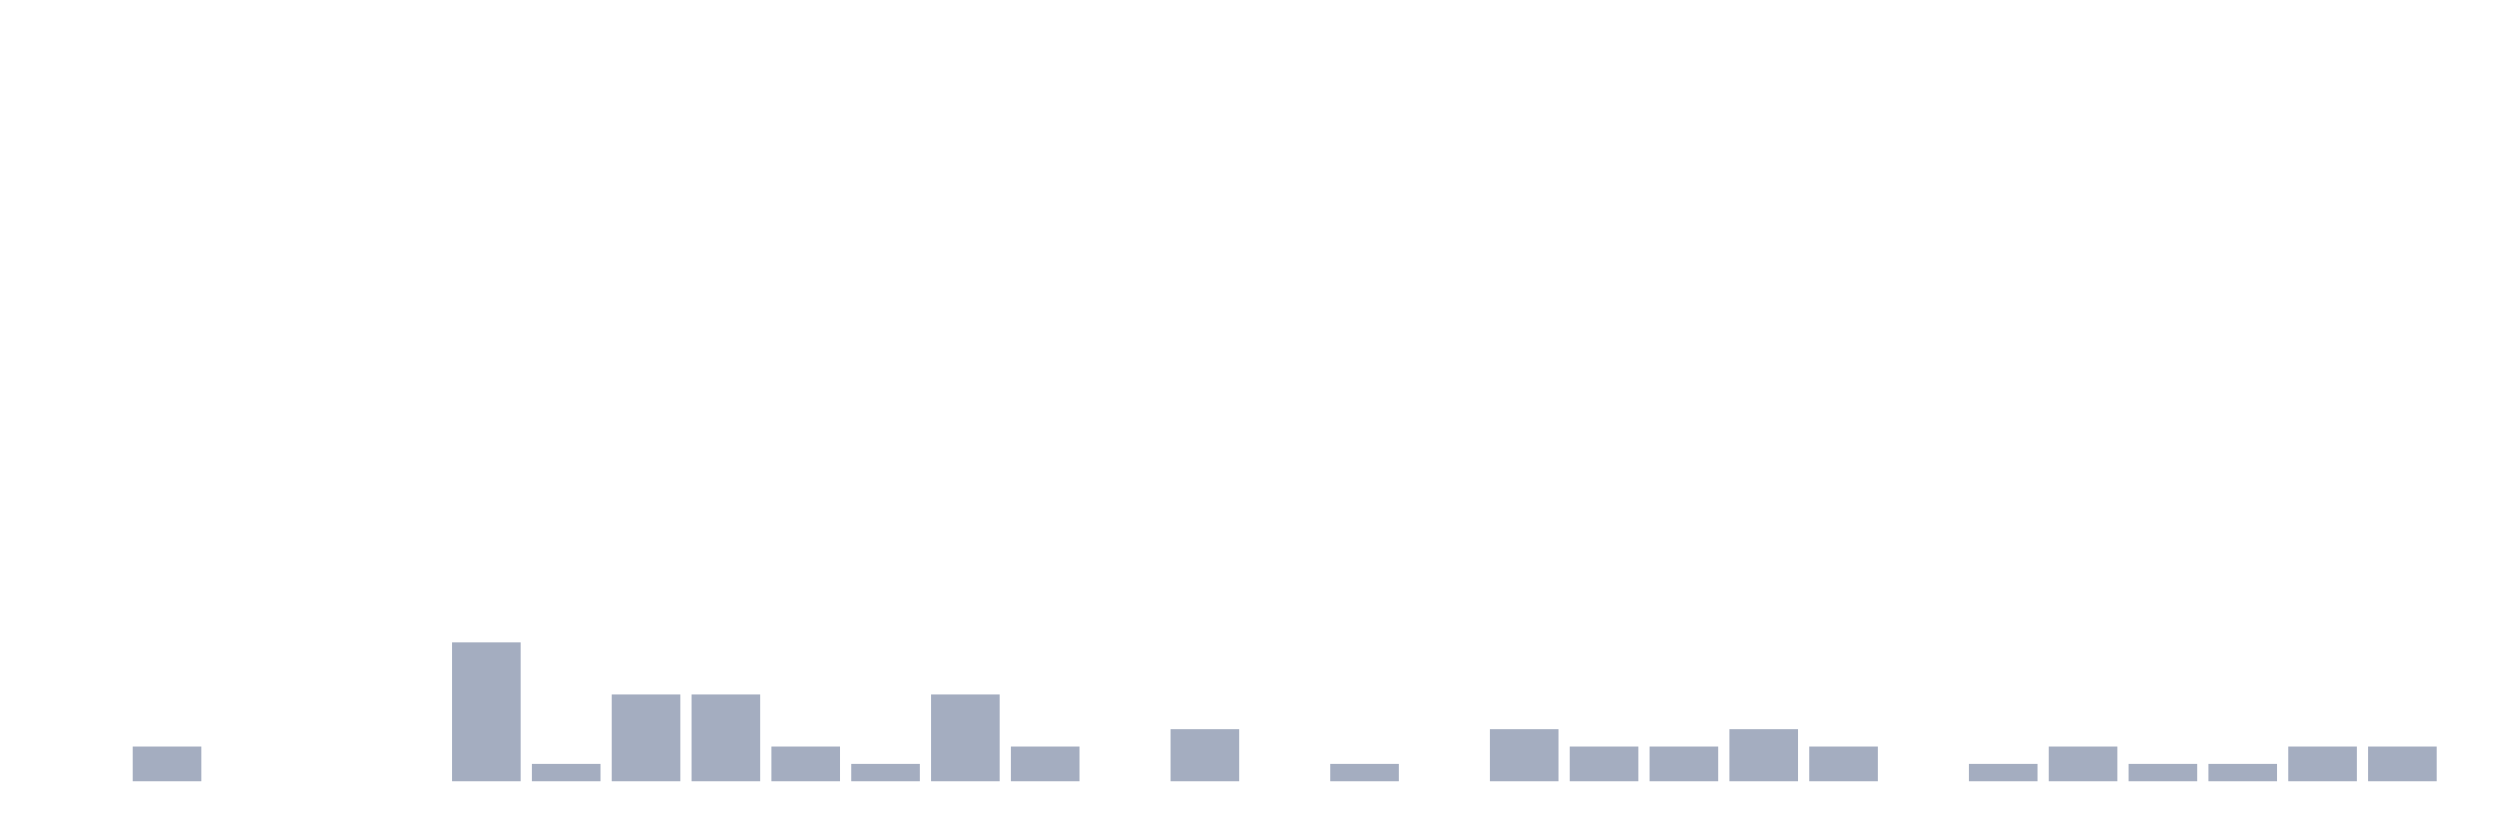
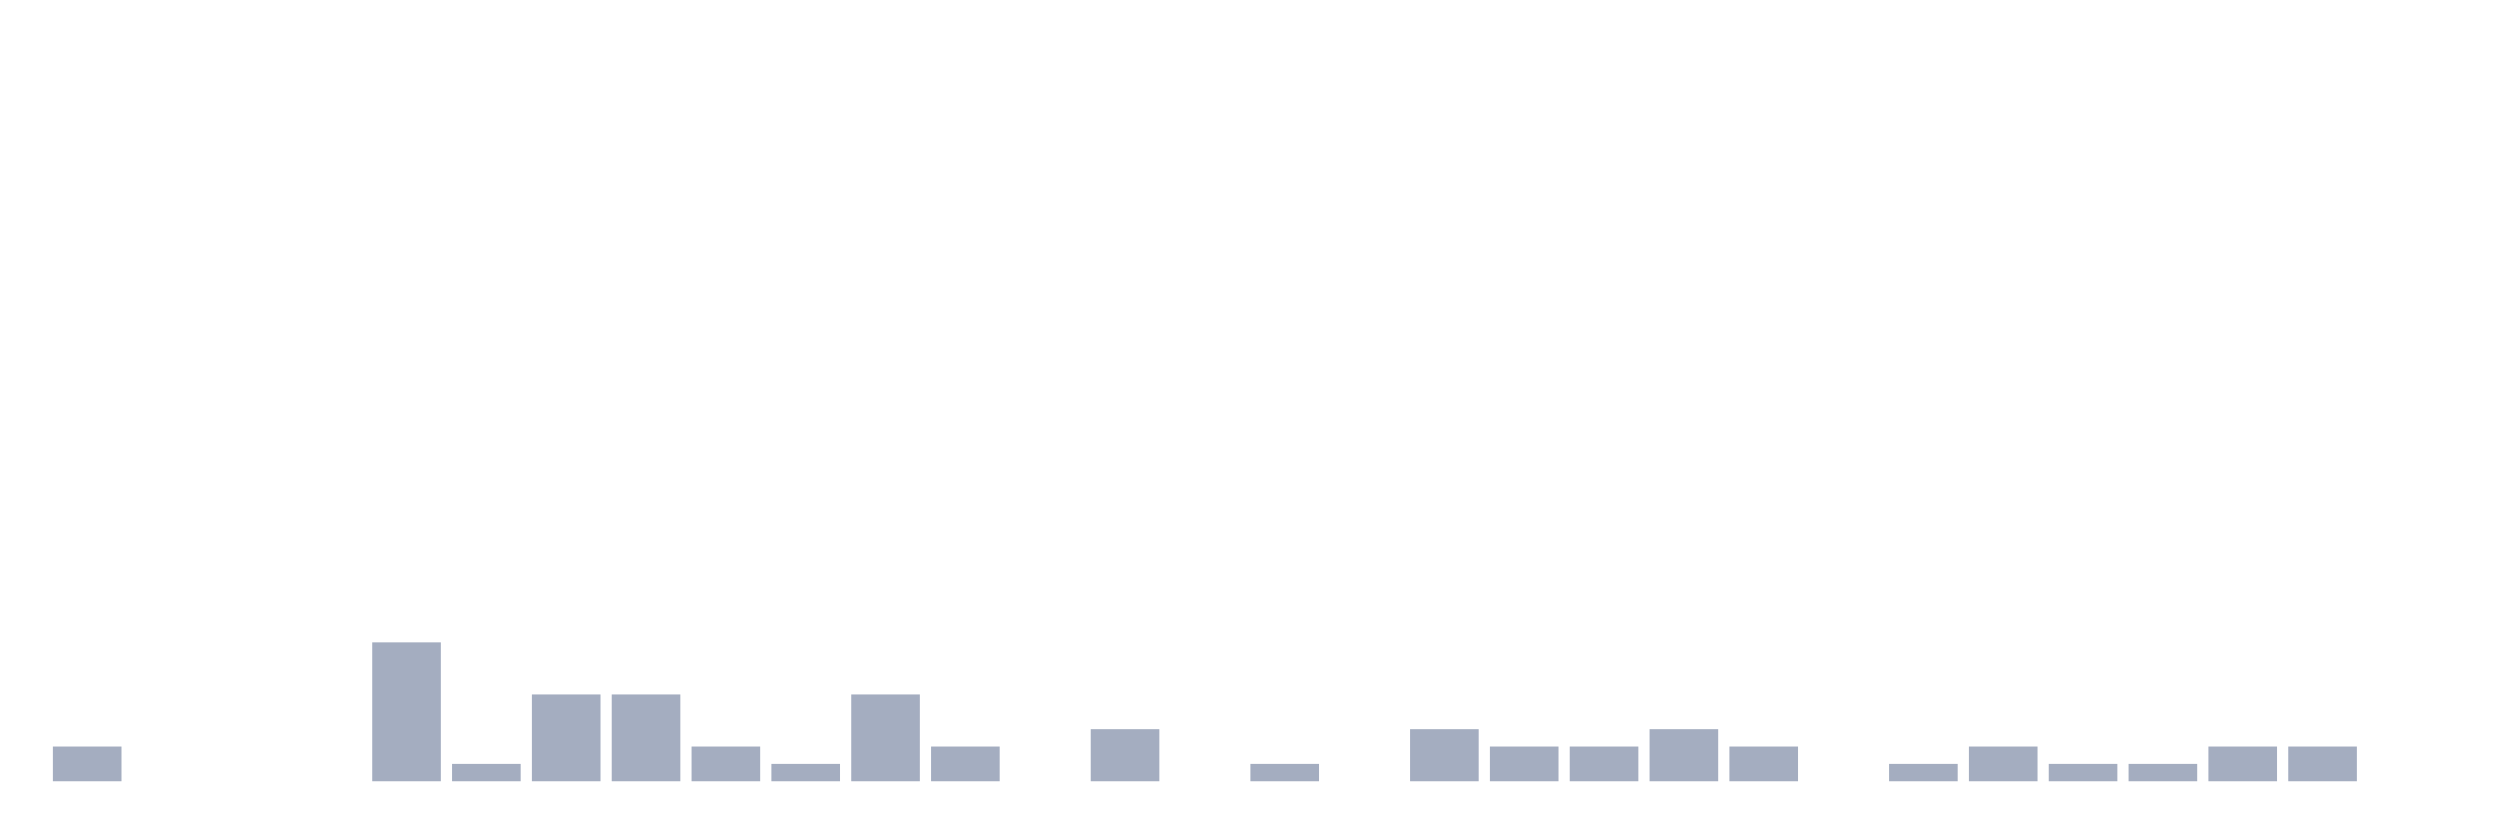
<svg xmlns="http://www.w3.org/2000/svg" viewBox="0 0 480 160">
  <g transform="translate(10,10)">
-     <rect class="bar" x="0.153" width="13.175" y="140" height="0" fill="rgb(164,173,192)" />
-     <rect class="bar" x="15.482" width="13.175" y="133.333" height="6.667" fill="rgb(164,173,192)" />
+     <rect class="bar" x="0.153" width="13.175" y="133.333" height="6.667" fill="rgb(164,173,192)" />
+     <rect class="bar" x="15.482" width="13.175" y="140" height="0" fill="rgb(164,173,192)" />
    <rect class="bar" x="30.81" width="13.175" y="140" height="0" fill="rgb(164,173,192)" />
    <rect class="bar" x="46.138" width="13.175" y="140" height="0" fill="rgb(164,173,192)" />
-     <rect class="bar" x="61.466" width="13.175" y="140" height="0" fill="rgb(164,173,192)" />
-     <rect class="bar" x="76.794" width="13.175" y="113.333" height="26.667" fill="rgb(164,173,192)" />
-     <rect class="bar" x="92.123" width="13.175" y="136.667" height="3.333" fill="rgb(164,173,192)" />
+     <rect class="bar" x="61.466" width="13.175" y="113.333" height="26.667" fill="rgb(164,173,192)" />
+     <rect class="bar" x="76.794" width="13.175" y="136.667" height="3.333" fill="rgb(164,173,192)" />
+     <rect class="bar" x="92.123" width="13.175" y="123.333" height="16.667" fill="rgb(164,173,192)" />
    <rect class="bar" x="107.451" width="13.175" y="123.333" height="16.667" fill="rgb(164,173,192)" />
-     <rect class="bar" x="122.779" width="13.175" y="123.333" height="16.667" fill="rgb(164,173,192)" />
-     <rect class="bar" x="138.107" width="13.175" y="133.333" height="6.667" fill="rgb(164,173,192)" />
-     <rect class="bar" x="153.436" width="13.175" y="136.667" height="3.333" fill="rgb(164,173,192)" />
-     <rect class="bar" x="168.764" width="13.175" y="123.333" height="16.667" fill="rgb(164,173,192)" />
-     <rect class="bar" x="184.092" width="13.175" y="133.333" height="6.667" fill="rgb(164,173,192)" />
-     <rect class="bar" x="199.42" width="13.175" y="140" height="0" fill="rgb(164,173,192)" />
-     <rect class="bar" x="214.748" width="13.175" y="130" height="10" fill="rgb(164,173,192)" />
-     <rect class="bar" x="230.077" width="13.175" y="140" height="0" fill="rgb(164,173,192)" />
-     <rect class="bar" x="245.405" width="13.175" y="136.667" height="3.333" fill="rgb(164,173,192)" />
-     <rect class="bar" x="260.733" width="13.175" y="140" height="0" fill="rgb(164,173,192)" />
-     <rect class="bar" x="276.061" width="13.175" y="130" height="10" fill="rgb(164,173,192)" />
+     <rect class="bar" x="122.779" width="13.175" y="133.333" height="6.667" fill="rgb(164,173,192)" />
+     <rect class="bar" x="138.107" width="13.175" y="136.667" height="3.333" fill="rgb(164,173,192)" />
+     <rect class="bar" x="153.436" width="13.175" y="123.333" height="16.667" fill="rgb(164,173,192)" />
+     <rect class="bar" x="168.764" width="13.175" y="133.333" height="6.667" fill="rgb(164,173,192)" />
+     <rect class="bar" x="184.092" width="13.175" y="140" height="0" fill="rgb(164,173,192)" />
+     <rect class="bar" x="199.42" width="13.175" y="130" height="10" fill="rgb(164,173,192)" />
+     <rect class="bar" x="214.748" width="13.175" y="140" height="0" fill="rgb(164,173,192)" />
+     <rect class="bar" x="230.077" width="13.175" y="136.667" height="3.333" fill="rgb(164,173,192)" />
+     <rect class="bar" x="245.405" width="13.175" y="140" height="0" fill="rgb(164,173,192)" />
+     <rect class="bar" x="260.733" width="13.175" y="130" height="10" fill="rgb(164,173,192)" />
+     <rect class="bar" x="276.061" width="13.175" y="133.333" height="6.667" fill="rgb(164,173,192)" />
    <rect class="bar" x="291.39" width="13.175" y="133.333" height="6.667" fill="rgb(164,173,192)" />
-     <rect class="bar" x="306.718" width="13.175" y="133.333" height="6.667" fill="rgb(164,173,192)" />
-     <rect class="bar" x="322.046" width="13.175" y="130" height="10" fill="rgb(164,173,192)" />
-     <rect class="bar" x="337.374" width="13.175" y="133.333" height="6.667" fill="rgb(164,173,192)" />
-     <rect class="bar" x="352.702" width="13.175" y="140" height="0" fill="rgb(164,173,192)" />
-     <rect class="bar" x="368.031" width="13.175" y="136.667" height="3.333" fill="rgb(164,173,192)" />
-     <rect class="bar" x="383.359" width="13.175" y="133.333" height="6.667" fill="rgb(164,173,192)" />
+     <rect class="bar" x="306.718" width="13.175" y="130" height="10" fill="rgb(164,173,192)" />
+     <rect class="bar" x="322.046" width="13.175" y="133.333" height="6.667" fill="rgb(164,173,192)" />
+     <rect class="bar" x="337.374" width="13.175" y="140" height="0" fill="rgb(164,173,192)" />
+     <rect class="bar" x="352.702" width="13.175" y="136.667" height="3.333" fill="rgb(164,173,192)" />
+     <rect class="bar" x="368.031" width="13.175" y="133.333" height="6.667" fill="rgb(164,173,192)" />
+     <rect class="bar" x="383.359" width="13.175" y="136.667" height="3.333" fill="rgb(164,173,192)" />
    <rect class="bar" x="398.687" width="13.175" y="136.667" height="3.333" fill="rgb(164,173,192)" />
-     <rect class="bar" x="414.015" width="13.175" y="136.667" height="3.333" fill="rgb(164,173,192)" />
+     <rect class="bar" x="414.015" width="13.175" y="133.333" height="6.667" fill="rgb(164,173,192)" />
    <rect class="bar" x="429.344" width="13.175" y="133.333" height="6.667" fill="rgb(164,173,192)" />
-     <rect class="bar" x="444.672" width="13.175" y="133.333" height="6.667" fill="rgb(164,173,192)" />
+     <rect class="bar" x="444.672" width="13.175" y="140" height="0" fill="rgb(164,173,192)" />
  </g>
</svg>
